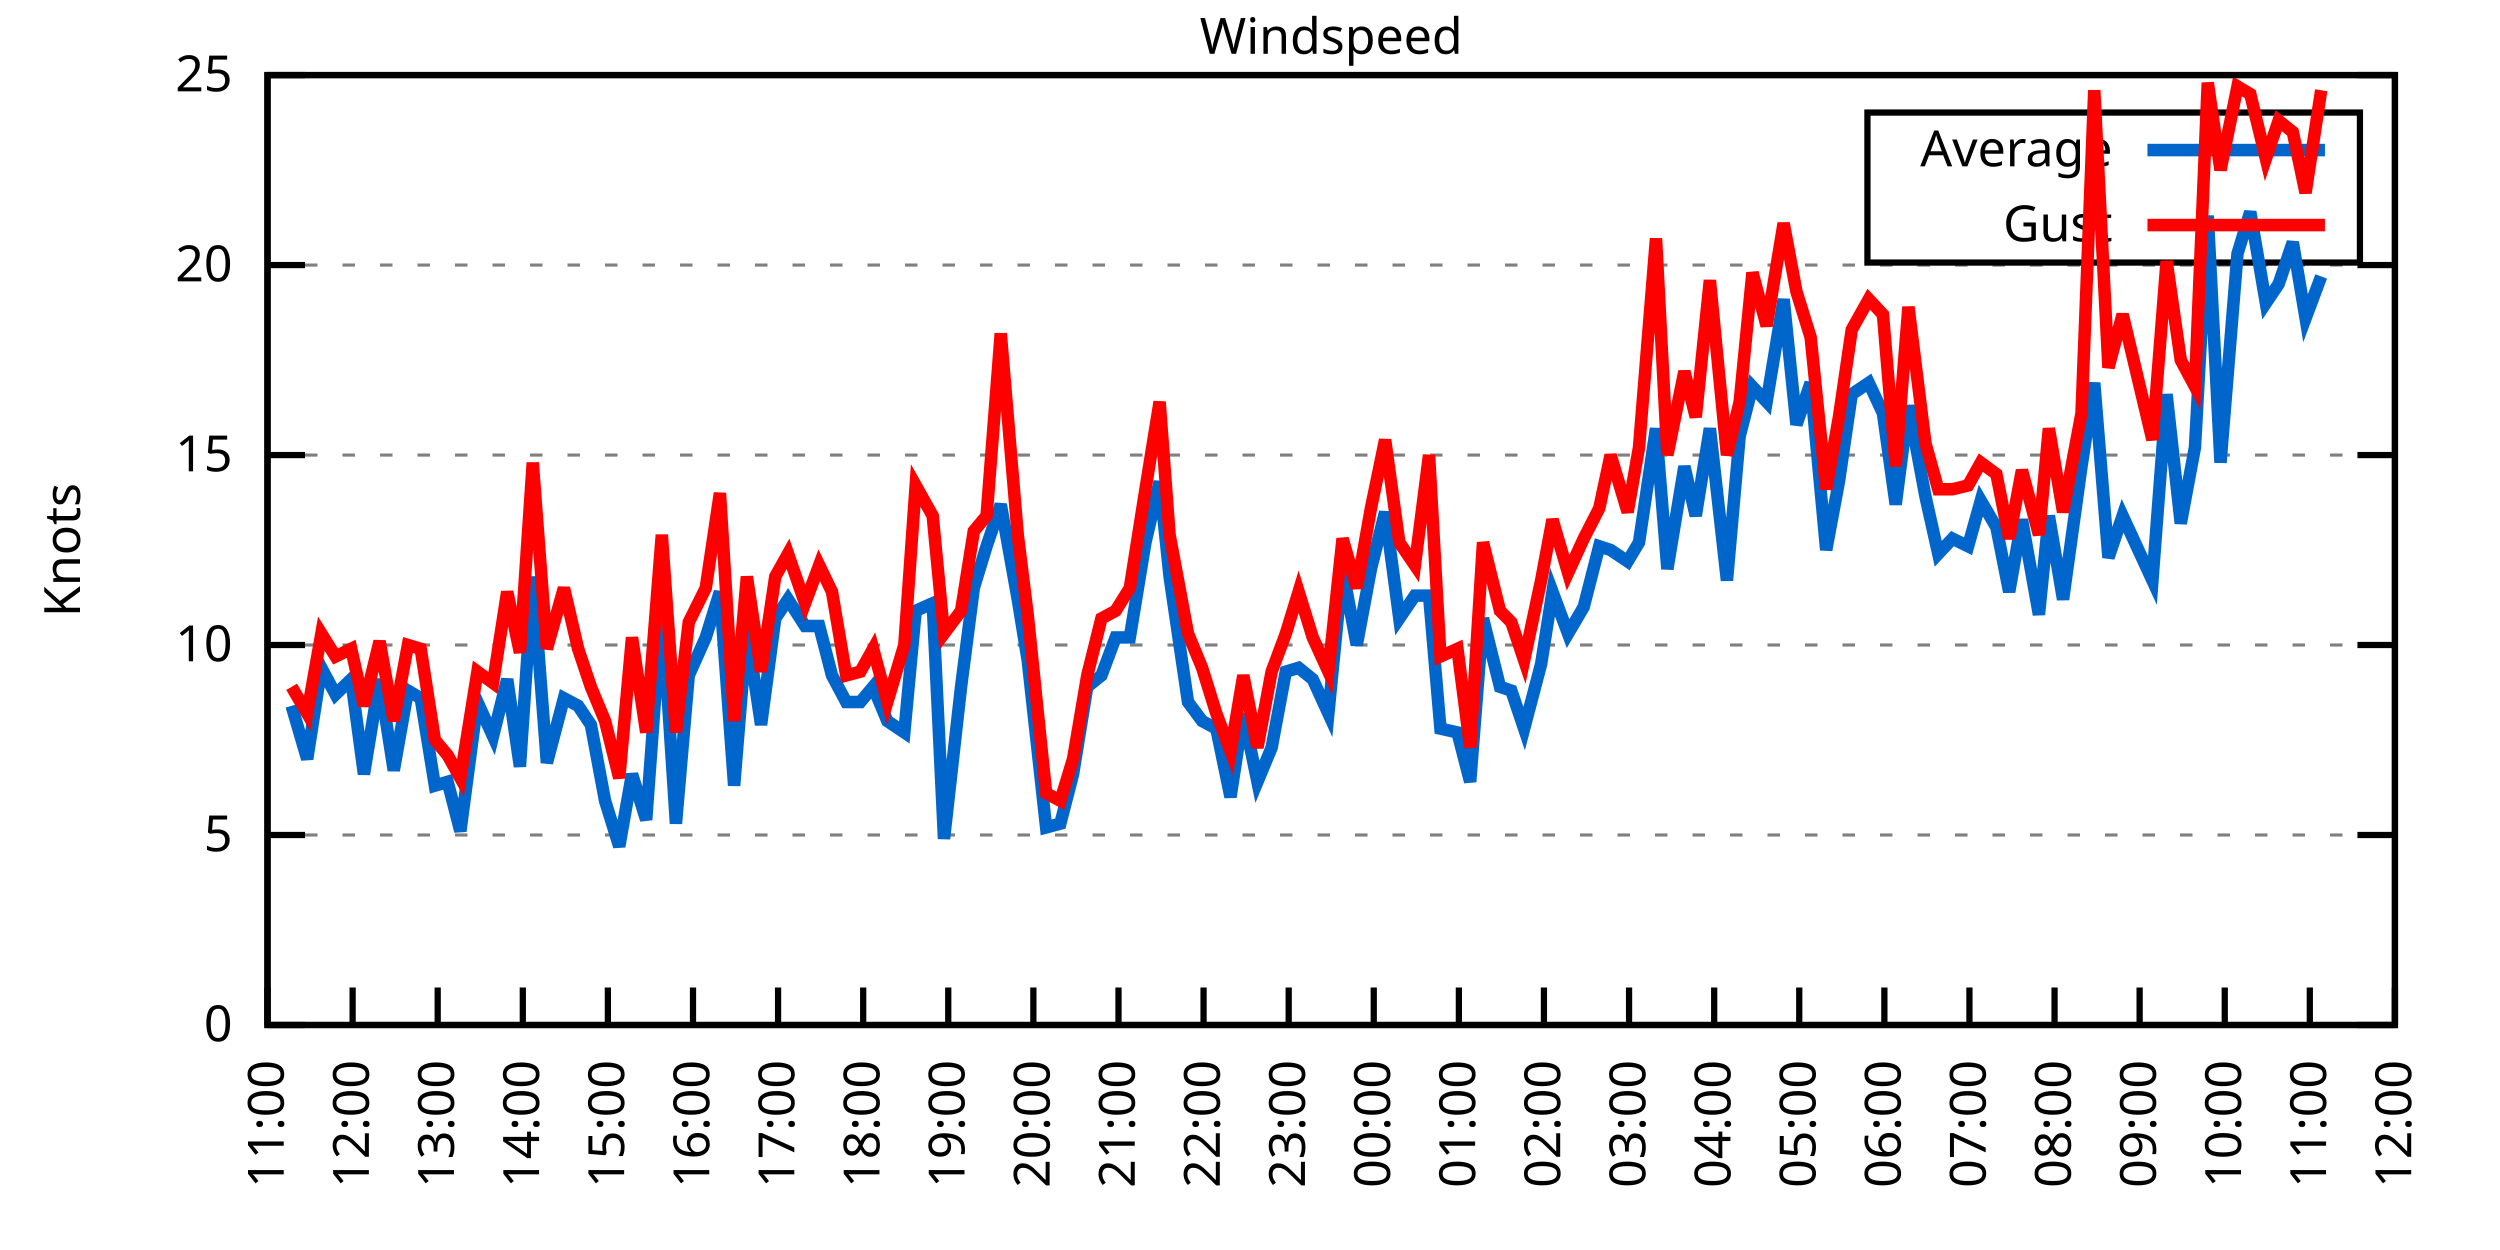
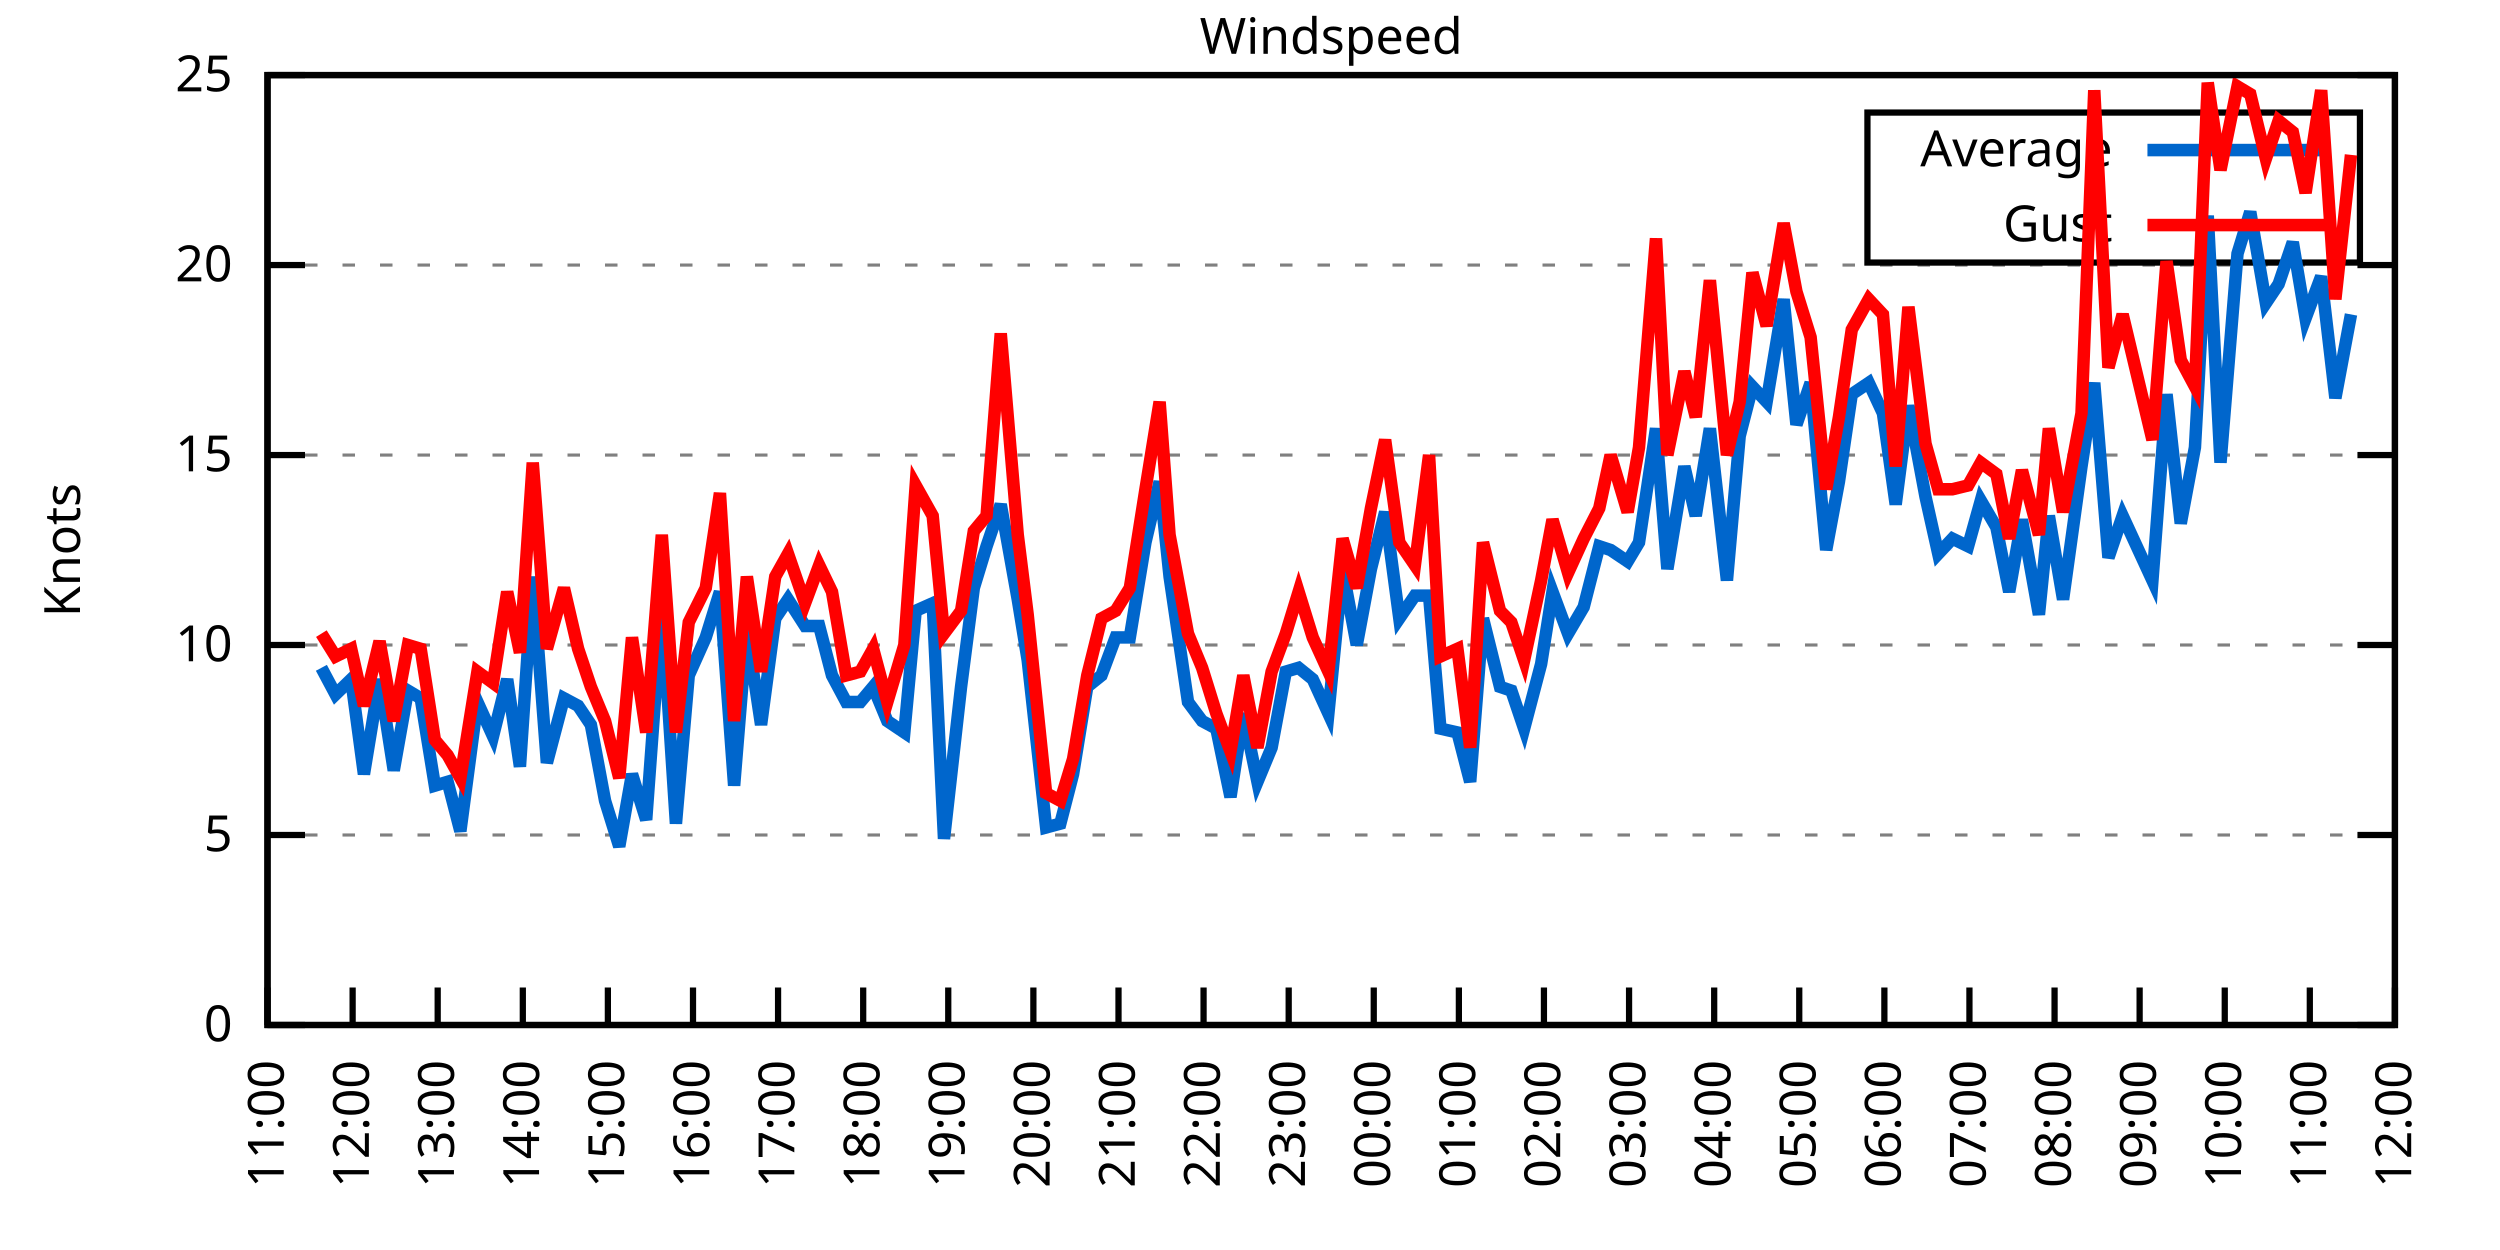
<svg xmlns="http://www.w3.org/2000/svg" xmlns:xlink="http://www.w3.org/1999/xlink" width="400" height="200" viewBox="0 0 400 200">
  <g id="gnuplot_canvas">
    <rect x="0" y="0" width="400" height="200" fill="none" />
    <defs>
      <circle id="gpDot" r="0.5" stroke-width="0.5" stroke="currentColor" />
      <path id="gpPt0" stroke-width="0.333" stroke="currentColor" d="M-1,0 h2 M0,-1 v2" />
      <path id="gpPt1" stroke-width="0.333" stroke="currentColor" d="M-1,-1 L1,1 M1,-1 L-1,1" />
      <path id="gpPt2" stroke-width="0.333" stroke="currentColor" d="M-1,0 L1,0 M0,-1 L0,1 M-1,-1 L1,1 M-1,1 L1,-1" />
      <rect id="gpPt3" stroke-width="0.333" stroke="currentColor" x="-1" y="-1" width="2" height="2" />
      <rect id="gpPt4" stroke-width="0.333" stroke="currentColor" fill="currentColor" x="-1" y="-1" width="2" height="2" />
      <circle id="gpPt5" stroke-width="0.333" stroke="currentColor" cx="0" cy="0" r="1" />
      <use xlink:href="#gpPt5" id="gpPt6" fill="currentColor" stroke="none" />
      <path id="gpPt7" stroke-width="0.333" stroke="currentColor" d="M0,-1.33 L-1.33,0.67 L1.33,0.67 z" />
      <use xlink:href="#gpPt7" id="gpPt8" fill="currentColor" stroke="none" />
      <use xlink:href="#gpPt7" id="gpPt9" stroke="currentColor" transform="rotate(180)" />
      <use xlink:href="#gpPt9" id="gpPt10" fill="currentColor" stroke="none" />
      <use xlink:href="#gpPt3" id="gpPt11" stroke="currentColor" transform="rotate(45)" />
      <use xlink:href="#gpPt11" id="gpPt12" fill="currentColor" stroke="none" />
      <path id="gpPt13" stroke-width="0.333" stroke="currentColor" d="M0,1.330 L1.265,0.411 L0.782,-1.067 L-0.782,-1.076 L-1.265,0.411 z" />
      <use xlink:href="#gpPt13" id="gpPt14" fill="currentColor" stroke="none" />
      <filter id="textbox" filterUnits="objectBoundingBox" x="0" y="0" height="1" width="1">
        <feFlood flood-color="white" flood-opacity="1" result="bgnd" />
        <feComposite in="SourceGraphic" in2="bgnd" operator="atop" />
      </filter>
      <filter id="greybox" filterUnits="objectBoundingBox" x="0" y="0" height="1" width="1">
        <feFlood flood-color="lightgrey" flood-opacity="1" result="grey" />
        <feComposite in="SourceGraphic" in2="grey" operator="atop" />
      </filter>
    </defs>
    <g fill="none" color="white" stroke="currentColor" stroke-width="1.00" stroke-linecap="butt" stroke-linejoin="miter">
</g>
    <g fill="none" color="black" stroke="currentColor" stroke-width="1.00" stroke-linecap="butt" stroke-linejoin="miter">
      <g stroke="none" shape-rendering="crispEdges">
        <polygon fill="rgb(255, 255, 255)" points="42.80,164.00 383.18,164.00 383.18,12.02 42.80,12.02 " />
      </g>
    </g>
    <g fill="none" color="black" stroke="currentColor" stroke-width="1.00" stroke-linecap="butt" stroke-linejoin="miter">
</g>
    <g fill="none" color="black" stroke="black" stroke-width="0.50" stroke-linecap="butt" stroke-linejoin="miter">
</g>
    <g fill="none" color="gray" stroke="currentColor" stroke-width="0.50" stroke-linecap="butt" stroke-linejoin="miter">
      <path stroke="gray" stroke-dasharray="2,4" class="gridline" d="M42.80,164.00 L383.19,164.00  " />
    </g>
    <g fill="none" color="gray" stroke="gray" stroke-width="1.00" stroke-linecap="butt" stroke-linejoin="miter">
</g>
    <g fill="none" color="black" stroke="currentColor" stroke-width="1.00" stroke-linecap="butt" stroke-linejoin="miter">
      <path stroke="black" d="M42.80,164.00 L48.80,164.00 M383.19,164.00 L377.19,164.00  " />
      <g transform="translate(37.20,166.60)" stroke="none" fill="black" font-family="Sans" font-size="8.00" text-anchor="end">
        <text>
          <tspan font-family="Sans"> 0</tspan>
        </text>
      </g>
    </g>
    <g fill="none" color="black" stroke="currentColor" stroke-width="1.00" stroke-linecap="butt" stroke-linejoin="miter">
</g>
    <g fill="none" color="black" stroke="black" stroke-width="0.50" stroke-linecap="butt" stroke-linejoin="miter">
</g>
    <g fill="none" color="gray" stroke="currentColor" stroke-width="0.50" stroke-linecap="butt" stroke-linejoin="miter">
      <path stroke="gray" stroke-dasharray="2,4" class="gridline" d="M42.80,133.60 L383.19,133.60  " />
    </g>
    <g fill="none" color="gray" stroke="gray" stroke-width="1.00" stroke-linecap="butt" stroke-linejoin="miter">
</g>
    <g fill="none" color="black" stroke="currentColor" stroke-width="1.00" stroke-linecap="butt" stroke-linejoin="miter">
      <path stroke="black" d="M42.80,133.60 L48.80,133.60 M383.19,133.60 L377.19,133.60  " />
      <g transform="translate(37.20,136.20)" stroke="none" fill="black" font-family="Sans" font-size="8.00" text-anchor="end">
        <text>
          <tspan font-family="Sans"> 5</tspan>
        </text>
      </g>
    </g>
    <g fill="none" color="black" stroke="currentColor" stroke-width="1.00" stroke-linecap="butt" stroke-linejoin="miter">
</g>
    <g fill="none" color="black" stroke="black" stroke-width="0.50" stroke-linecap="butt" stroke-linejoin="miter">
</g>
    <g fill="none" color="gray" stroke="currentColor" stroke-width="0.50" stroke-linecap="butt" stroke-linejoin="miter">
      <path stroke="gray" stroke-dasharray="2,4" class="gridline" d="M42.80,103.20 L383.19,103.20  " />
    </g>
    <g fill="none" color="gray" stroke="gray" stroke-width="1.00" stroke-linecap="butt" stroke-linejoin="miter">
</g>
    <g fill="none" color="black" stroke="currentColor" stroke-width="1.00" stroke-linecap="butt" stroke-linejoin="miter">
      <path stroke="black" d="M42.80,103.20 L48.80,103.20 M383.19,103.20 L377.19,103.20  " />
      <g transform="translate(37.20,105.80)" stroke="none" fill="black" font-family="Sans" font-size="8.00" text-anchor="end">
        <text>
          <tspan font-family="Sans"> 10</tspan>
        </text>
      </g>
    </g>
    <g fill="none" color="black" stroke="currentColor" stroke-width="1.00" stroke-linecap="butt" stroke-linejoin="miter">
</g>
    <g fill="none" color="black" stroke="black" stroke-width="0.50" stroke-linecap="butt" stroke-linejoin="miter">
</g>
    <g fill="none" color="gray" stroke="currentColor" stroke-width="0.50" stroke-linecap="butt" stroke-linejoin="miter">
      <path stroke="gray" stroke-dasharray="2,4" class="gridline" d="M42.80,72.81 L383.19,72.81  " />
    </g>
    <g fill="none" color="gray" stroke="gray" stroke-width="1.00" stroke-linecap="butt" stroke-linejoin="miter">
</g>
    <g fill="none" color="black" stroke="currentColor" stroke-width="1.00" stroke-linecap="butt" stroke-linejoin="miter">
      <path stroke="black" d="M42.80,72.81 L48.80,72.81 M383.19,72.81 L377.19,72.81  " />
      <g transform="translate(37.20,75.41)" stroke="none" fill="black" font-family="Sans" font-size="8.00" text-anchor="end">
        <text>
          <tspan font-family="Sans"> 15</tspan>
        </text>
      </g>
    </g>
    <g fill="none" color="black" stroke="currentColor" stroke-width="1.00" stroke-linecap="butt" stroke-linejoin="miter">
</g>
    <g fill="none" color="black" stroke="black" stroke-width="0.50" stroke-linecap="butt" stroke-linejoin="miter">
</g>
    <g fill="none" color="gray" stroke="currentColor" stroke-width="0.50" stroke-linecap="butt" stroke-linejoin="miter">
      <path stroke="gray" stroke-dasharray="2,4" class="gridline" d="M42.80,42.41 L383.19,42.41  " />
    </g>
    <g fill="none" color="gray" stroke="gray" stroke-width="1.00" stroke-linecap="butt" stroke-linejoin="miter">
</g>
    <g fill="none" color="black" stroke="currentColor" stroke-width="1.00" stroke-linecap="butt" stroke-linejoin="miter">
      <path stroke="black" d="M42.80,42.41 L48.80,42.41 M383.19,42.41 L377.19,42.41  " />
      <g transform="translate(37.20,45.01)" stroke="none" fill="black" font-family="Sans" font-size="8.00" text-anchor="end">
        <text>
          <tspan font-family="Sans"> 20</tspan>
        </text>
      </g>
    </g>
    <g fill="none" color="black" stroke="currentColor" stroke-width="1.00" stroke-linecap="butt" stroke-linejoin="miter">
</g>
    <g fill="none" color="black" stroke="black" stroke-width="0.50" stroke-linecap="butt" stroke-linejoin="miter">
</g>
    <g fill="none" color="gray" stroke="currentColor" stroke-width="0.50" stroke-linecap="butt" stroke-linejoin="miter">
      <path stroke="gray" stroke-dasharray="2,4" class="gridline" d="M42.80,12.01 L383.19,12.01  " />
    </g>
    <g fill="none" color="gray" stroke="gray" stroke-width="1.00" stroke-linecap="butt" stroke-linejoin="miter">
</g>
    <g fill="none" color="black" stroke="currentColor" stroke-width="1.00" stroke-linecap="butt" stroke-linejoin="miter">
      <path stroke="black" d="M42.80,12.01 L48.80,12.01 M383.19,12.01 L377.19,12.01  " />
      <g transform="translate(37.20,14.61)" stroke="none" fill="black" font-family="Sans" font-size="8.00" text-anchor="end">
        <text>
          <tspan font-family="Sans"> 25</tspan>
        </text>
      </g>
    </g>
    <g fill="none" color="black" stroke="currentColor" stroke-width="1.00" stroke-linecap="butt" stroke-linejoin="miter">
      <path stroke="black" d="M42.80,164.00 L42.80,158.00  " />
      <g transform="translate(45.40,169.60) rotate(270.00)" stroke="none" fill="black" font-family="Sans" font-size="8.00" text-anchor="end">
        <text>
          <tspan font-family="Sans">11:00</tspan>
        </text>
      </g>
    </g>
    <g fill="none" color="black" stroke="currentColor" stroke-width="1.00" stroke-linecap="butt" stroke-linejoin="miter">
      <path stroke="black" d="M56.42,164.00 L56.42,158.00  " />
      <g transform="translate(59.02,169.60) rotate(270.00)" stroke="none" fill="black" font-family="Sans" font-size="8.00" text-anchor="end">
        <text>
          <tspan font-family="Sans">12:00</tspan>
        </text>
      </g>
    </g>
    <g fill="none" color="black" stroke="currentColor" stroke-width="1.00" stroke-linecap="butt" stroke-linejoin="miter">
      <path stroke="black" d="M70.03,164.00 L70.03,158.00  " />
      <g transform="translate(72.63,169.60) rotate(270.00)" stroke="none" fill="black" font-family="Sans" font-size="8.00" text-anchor="end">
        <text>
          <tspan font-family="Sans">13:00</tspan>
        </text>
      </g>
    </g>
    <g fill="none" color="black" stroke="currentColor" stroke-width="1.00" stroke-linecap="butt" stroke-linejoin="miter">
      <path stroke="black" d="M83.65,164.00 L83.65,158.00  " />
      <g transform="translate(86.25,169.60) rotate(270.00)" stroke="none" fill="black" font-family="Sans" font-size="8.00" text-anchor="end">
        <text>
          <tspan font-family="Sans">14:00</tspan>
        </text>
      </g>
    </g>
    <g fill="none" color="black" stroke="currentColor" stroke-width="1.00" stroke-linecap="butt" stroke-linejoin="miter">
      <path stroke="black" d="M97.26,164.00 L97.26,158.00  " />
      <g transform="translate(99.86,169.60) rotate(270.00)" stroke="none" fill="black" font-family="Sans" font-size="8.00" text-anchor="end">
        <text>
          <tspan font-family="Sans">15:00</tspan>
        </text>
      </g>
    </g>
    <g fill="none" color="black" stroke="currentColor" stroke-width="1.00" stroke-linecap="butt" stroke-linejoin="miter">
      <path stroke="black" d="M110.88,164.00 L110.88,158.00  " />
      <g transform="translate(113.48,169.60) rotate(270.00)" stroke="none" fill="black" font-family="Sans" font-size="8.00" text-anchor="end">
        <text>
          <tspan font-family="Sans">16:00</tspan>
        </text>
      </g>
    </g>
    <g fill="none" color="black" stroke="currentColor" stroke-width="1.00" stroke-linecap="butt" stroke-linejoin="miter">
      <path stroke="black" d="M124.49,164.00 L124.49,158.00  " />
      <g transform="translate(127.09,169.60) rotate(270.00)" stroke="none" fill="black" font-family="Sans" font-size="8.00" text-anchor="end">
        <text>
          <tspan font-family="Sans">17:00</tspan>
        </text>
      </g>
    </g>
    <g fill="none" color="black" stroke="currentColor" stroke-width="1.00" stroke-linecap="butt" stroke-linejoin="miter">
      <path stroke="black" d="M138.11,164.00 L138.11,158.00  " />
      <g transform="translate(140.71,169.60) rotate(270.00)" stroke="none" fill="black" font-family="Sans" font-size="8.00" text-anchor="end">
        <text>
          <tspan font-family="Sans">18:00</tspan>
        </text>
      </g>
    </g>
    <g fill="none" color="black" stroke="currentColor" stroke-width="1.00" stroke-linecap="butt" stroke-linejoin="miter">
      <path stroke="black" d="M151.72,164.00 L151.72,158.00  " />
      <g transform="translate(154.32,169.60) rotate(270.00)" stroke="none" fill="black" font-family="Sans" font-size="8.00" text-anchor="end">
        <text>
          <tspan font-family="Sans">19:00</tspan>
        </text>
      </g>
    </g>
    <g fill="none" color="black" stroke="currentColor" stroke-width="1.00" stroke-linecap="butt" stroke-linejoin="miter">
      <path stroke="black" d="M165.34,164.00 L165.34,158.00  " />
      <g transform="translate(167.94,169.60) rotate(270.00)" stroke="none" fill="black" font-family="Sans" font-size="8.00" text-anchor="end">
        <text>
          <tspan font-family="Sans">20:00</tspan>
        </text>
      </g>
    </g>
    <g fill="none" color="black" stroke="currentColor" stroke-width="1.00" stroke-linecap="butt" stroke-linejoin="miter">
      <path stroke="black" d="M178.96,164.00 L178.96,158.00  " />
      <g transform="translate(181.56,169.60) rotate(270.00)" stroke="none" fill="black" font-family="Sans" font-size="8.00" text-anchor="end">
        <text>
          <tspan font-family="Sans">21:00</tspan>
        </text>
      </g>
    </g>
    <g fill="none" color="black" stroke="currentColor" stroke-width="1.00" stroke-linecap="butt" stroke-linejoin="miter">
      <path stroke="black" d="M192.57,164.00 L192.57,158.00  " />
      <g transform="translate(195.17,169.60) rotate(270.00)" stroke="none" fill="black" font-family="Sans" font-size="8.00" text-anchor="end">
        <text>
          <tspan font-family="Sans">22:00</tspan>
        </text>
      </g>
    </g>
    <g fill="none" color="black" stroke="currentColor" stroke-width="1.00" stroke-linecap="butt" stroke-linejoin="miter">
      <path stroke="black" d="M206.19,164.00 L206.19,158.00  " />
      <g transform="translate(208.79,169.60) rotate(270.00)" stroke="none" fill="black" font-family="Sans" font-size="8.00" text-anchor="end">
        <text>
          <tspan font-family="Sans">23:00</tspan>
        </text>
      </g>
    </g>
    <g fill="none" color="black" stroke="currentColor" stroke-width="1.00" stroke-linecap="butt" stroke-linejoin="miter">
      <path stroke="black" d="M219.80,164.00 L219.80,158.00  " />
      <g transform="translate(222.40,169.60) rotate(270.00)" stroke="none" fill="black" font-family="Sans" font-size="8.00" text-anchor="end">
        <text>
          <tspan font-family="Sans">00:00</tspan>
        </text>
      </g>
    </g>
    <g fill="none" color="black" stroke="currentColor" stroke-width="1.00" stroke-linecap="butt" stroke-linejoin="miter">
      <path stroke="black" d="M233.42,164.00 L233.42,158.00  " />
      <g transform="translate(236.02,169.60) rotate(270.00)" stroke="none" fill="black" font-family="Sans" font-size="8.00" text-anchor="end">
        <text>
          <tspan font-family="Sans">01:00</tspan>
        </text>
      </g>
    </g>
    <g fill="none" color="black" stroke="currentColor" stroke-width="1.00" stroke-linecap="butt" stroke-linejoin="miter">
      <path stroke="black" d="M247.03,164.00 L247.03,158.00  " />
      <g transform="translate(249.63,169.60) rotate(270.00)" stroke="none" fill="black" font-family="Sans" font-size="8.00" text-anchor="end">
        <text>
          <tspan font-family="Sans">02:00</tspan>
        </text>
      </g>
    </g>
    <g fill="none" color="black" stroke="currentColor" stroke-width="1.00" stroke-linecap="butt" stroke-linejoin="miter">
      <path stroke="black" d="M260.65,164.00 L260.65,158.00  " />
      <g transform="translate(263.25,169.60) rotate(270.00)" stroke="none" fill="black" font-family="Sans" font-size="8.00" text-anchor="end">
        <text>
          <tspan font-family="Sans">03:00</tspan>
        </text>
      </g>
    </g>
    <g fill="none" color="black" stroke="currentColor" stroke-width="1.00" stroke-linecap="butt" stroke-linejoin="miter">
      <path stroke="black" d="M274.27,164.00 L274.27,158.00  " />
      <g transform="translate(276.87,169.60) rotate(270.00)" stroke="none" fill="black" font-family="Sans" font-size="8.00" text-anchor="end">
        <text>
          <tspan font-family="Sans">04:00</tspan>
        </text>
      </g>
    </g>
    <g fill="none" color="black" stroke="currentColor" stroke-width="1.00" stroke-linecap="butt" stroke-linejoin="miter">
      <path stroke="black" d="M287.88,164.00 L287.88,158.00  " />
      <g transform="translate(290.48,169.60) rotate(270.00)" stroke="none" fill="black" font-family="Sans" font-size="8.00" text-anchor="end">
        <text>
          <tspan font-family="Sans">05:00</tspan>
        </text>
      </g>
    </g>
    <g fill="none" color="black" stroke="currentColor" stroke-width="1.00" stroke-linecap="butt" stroke-linejoin="miter">
      <path stroke="black" d="M301.50,164.00 L301.50,158.00  " />
      <g transform="translate(304.10,169.60) rotate(270.00)" stroke="none" fill="black" font-family="Sans" font-size="8.00" text-anchor="end">
        <text>
          <tspan font-family="Sans">06:00</tspan>
        </text>
      </g>
    </g>
    <g fill="none" color="black" stroke="currentColor" stroke-width="1.00" stroke-linecap="butt" stroke-linejoin="miter">
      <path stroke="black" d="M315.11,164.00 L315.11,158.00  " />
      <g transform="translate(317.71,169.60) rotate(270.00)" stroke="none" fill="black" font-family="Sans" font-size="8.00" text-anchor="end">
        <text>
          <tspan font-family="Sans">07:00</tspan>
        </text>
      </g>
    </g>
    <g fill="none" color="black" stroke="currentColor" stroke-width="1.00" stroke-linecap="butt" stroke-linejoin="miter">
      <path stroke="black" d="M328.73,164.00 L328.73,158.00  " />
      <g transform="translate(331.33,169.60) rotate(270.00)" stroke="none" fill="black" font-family="Sans" font-size="8.00" text-anchor="end">
        <text>
          <tspan font-family="Sans">08:00</tspan>
        </text>
      </g>
    </g>
    <g fill="none" color="black" stroke="currentColor" stroke-width="1.00" stroke-linecap="butt" stroke-linejoin="miter">
      <path stroke="black" d="M342.34,164.00 L342.34,158.00  " />
      <g transform="translate(344.94,169.60) rotate(270.00)" stroke="none" fill="black" font-family="Sans" font-size="8.00" text-anchor="end">
        <text>
          <tspan font-family="Sans">09:00</tspan>
        </text>
      </g>
    </g>
    <g fill="none" color="black" stroke="currentColor" stroke-width="1.00" stroke-linecap="butt" stroke-linejoin="miter">
      <path stroke="black" d="M355.96,164.00 L355.96,158.00  " />
      <g transform="translate(358.56,169.60) rotate(270.00)" stroke="none" fill="black" font-family="Sans" font-size="8.00" text-anchor="end">
        <text>
          <tspan font-family="Sans">10:00</tspan>
        </text>
      </g>
    </g>
    <g fill="none" color="black" stroke="currentColor" stroke-width="1.00" stroke-linecap="butt" stroke-linejoin="miter">
      <path stroke="black" d="M369.57,164.00 L369.57,158.00  " />
      <g transform="translate(372.17,169.60) rotate(270.00)" stroke="none" fill="black" font-family="Sans" font-size="8.00" text-anchor="end">
        <text>
          <tspan font-family="Sans">11:00</tspan>
        </text>
      </g>
    </g>
    <g fill="none" color="black" stroke="currentColor" stroke-width="1.00" stroke-linecap="butt" stroke-linejoin="miter">
      <path stroke="black" d="M383.19,164.00 L383.19,158.00  " />
      <g transform="translate(385.79,169.60) rotate(270.00)" stroke="none" fill="black" font-family="Sans" font-size="8.00" text-anchor="end">
        <text>
          <tspan font-family="Sans">12:00</tspan>
        </text>
      </g>
    </g>
    <g fill="none" color="black" stroke="currentColor" stroke-width="1.00" stroke-linecap="butt" stroke-linejoin="miter">
</g>
    <g fill="none" color="black" stroke="currentColor" stroke-width="1.00" stroke-linecap="butt" stroke-linejoin="miter">
      <path stroke="black" d="M42.80,12.01 L42.80,164.00 L383.19,164.00 L383.19,12.01 L42.80,12.01 Z  " />
    </g>
    <g fill="none" color="black" stroke="currentColor" stroke-width="1.00" stroke-linecap="butt" stroke-linejoin="miter">
</g>
    <g fill="none" color="black" stroke="currentColor" stroke-width="1.00" stroke-linecap="butt" stroke-linejoin="miter">
      <path stroke="black" d="M298.79,42.01 L298.79,18.01 L377.59,18.01 L377.59,42.01 L298.79,42.01 Z  " />
    </g>
    <g id="Windspeed_plot_1">
      <g fill="none" color="white" stroke="black" stroke-width="2.00" stroke-linecap="butt" stroke-linejoin="miter">
</g>
      <g fill="none" color="black" stroke="currentColor" stroke-width="2.00" stroke-linecap="butt" stroke-linejoin="miter">
        <g transform="translate(337.99,26.61)" stroke="none" fill="black" font-family="Sans" font-size="8.00" text-anchor="end">
          <text>
            <tspan font-family="Sans">Average</tspan>
          </text>
        </g>
      </g>
      <g fill="none" color="black" stroke="currentColor" stroke-width="2.00" stroke-linecap="butt" stroke-linejoin="miter">
-         <path stroke="rgb(  0, 102, 204)" d="M343.59,24.01 L371.99,24.01 M46.66,112.93 L49.15,121.44 L51.42,106.85 L53.69,111.11 L56.19,108.68 L58.23,123.87   L60.73,108.68 L63.00,123.27 L65.27,110.50 L67.31,111.72 L69.58,125.70 L71.62,125.09 L73.66,132.99 L76.39,112.32   L78.88,117.80 L81.15,108.68 L83.19,122.66 L85.24,92.26 L87.50,122.05 L90.23,111.72 L92.50,112.93 L94.54,115.97   L96.81,128.13 L99.08,135.43 L101.12,123.87 L103.39,131.17 L105.89,97.12 L108.15,131.78 L110.20,108.07 L112.92,101.99   L115.19,94.69 L117.46,125.70 L119.50,100.77 L121.77,115.97 L124.04,98.95 L126.08,95.91 L128.81,100.16 L131.07,100.16   L133.12,108.07 L135.39,112.32 L137.66,112.32 L139.70,109.89 L141.97,115.36 L144.69,117.19 L146.51,97.73 L149.23,96.52   L151.04,134.21 L153.77,109.89 L155.81,94.08 L157.85,87.40 L160.12,80.71 L162.84,95.91 L164.43,105.64 L167.38,132.39   L169.65,131.78 L171.69,123.87 L173.96,109.89 L176.23,108.07 L178.50,101.99 L180.77,101.99 L183.27,86.79 L185.54,77.06   L187.13,92.26 L190.08,112.32 L192.34,115.36 L194.61,116.58 L196.88,127.52 L198.93,114.15 L201.19,125.09 L203.46,119.62   L205.73,107.46 L207.78,106.85 L210.04,108.68 L212.54,114.15 L214.81,91.04 L217.08,103.20 L219.35,91.04 L221.62,81.93   L223.89,98.95 L226.38,95.30 L228.65,95.30 L230.47,116.58 L233.19,117.19 L235.23,125.09 L237.28,98.95 L240.00,109.89   L241.81,110.50 L243.86,116.58 L246.58,106.24 L248.40,94.69 L250.89,101.38 L253.39,97.12 L255.88,87.40 L257.70,88.00   L260.42,89.83 L262.24,86.79 L264.96,68.55 L266.78,91.04 L269.50,74.63 L271.32,82.53 L273.58,68.55 L276.31,92.87   L278.35,69.77 L280.39,61.86 L282.66,64.29 L285.38,47.88 L287.43,67.94 L289.70,61.25 L292.19,88.00 L294.23,77.06   L296.28,63.08 L299.00,61.25 L301.27,66.12 L303.31,80.71 L305.35,64.90 L308.08,79.49 L310.12,88.61 L312.39,86.18   L314.89,87.40 L316.93,80.10 L319.42,84.36 L321.47,94.69 L323.51,83.14 L326.23,98.34 L327.82,82.53 L330.09,95.91   L333.04,74.63 L335.08,61.25 L337.35,89.22 L339.62,82.53 L344.39,92.87 L346.65,63.08 L348.92,83.75 L351.19,71.59   L353.24,34.50 L355.28,74.02 L358.00,40.58 L360.04,33.90 L362.54,48.49 L364.58,45.45 L366.85,38.76 L368.89,50.92   L371.39,44.23  " />
+         <path stroke="rgb(  0, 102, 204)" d="M343.59,24.01 L371.99,24.01 M51.42,106.85 L53.69,111.11 L56.19,108.68 L58.23,123.87 L60.73,108.68 L63.00,123.27   L65.27,110.50 L67.31,111.72 L69.58,125.70 L71.62,125.09 L73.66,132.99 L76.39,112.32 L78.88,117.80 L81.15,108.68   L83.19,122.66 L85.24,92.26 L87.50,122.05 L90.23,111.72 L92.50,112.93 L94.54,115.97 L96.81,128.13 L99.08,135.43   L101.12,123.87 L103.39,131.17 L105.89,97.12 L108.15,131.78 L110.20,108.07 L112.92,101.99 L115.19,94.69 L117.46,125.70   L119.50,100.77 L121.77,115.97 L124.04,98.95 L126.08,95.91 L128.81,100.16 L131.07,100.16 L133.12,108.07 L135.39,112.32   L137.66,112.32 L139.70,109.89 L141.97,115.36 L144.69,117.19 L146.51,97.73 L149.23,96.52 L151.04,134.21 L153.77,109.89   L155.81,94.08 L157.85,87.40 L160.12,80.71 L162.84,95.91 L164.43,105.64 L167.38,132.39 L169.65,131.78 L171.69,123.87   L173.96,109.89 L176.23,108.07 L178.50,101.99 L180.77,101.99 L183.27,86.79 L185.54,77.06 L187.13,92.26 L190.08,112.32   L192.34,115.36 L194.61,116.58 L196.88,127.52 L198.93,114.15 L201.19,125.09 L203.46,119.62 L205.73,107.46 L207.78,106.85   L210.04,108.68 L212.54,114.15 L214.81,91.04 L217.08,103.20 L219.35,91.04 L221.62,81.93 L223.89,98.95 L226.38,95.30   L228.65,95.30 L230.47,116.58 L233.19,117.19 L235.23,125.09 L237.28,98.95 L240.00,109.89 L241.81,110.50 L243.86,116.58   L246.58,106.24 L248.40,94.69 L250.89,101.38 L253.39,97.12 L255.88,87.40 L257.70,88.00 L260.42,89.83 L262.24,86.79   L264.96,68.55 L266.78,91.04 L269.50,74.63 L271.32,82.53 L273.58,68.55 L276.31,92.87 L278.35,69.77 L280.39,61.86   L282.66,64.29 L285.38,47.88 L287.43,67.94 L289.70,61.25 L292.19,88.00 L294.23,77.06 L296.28,63.08 L299.00,61.25   L301.27,66.12 L303.31,80.71 L305.35,64.90 L308.08,79.49 L310.12,88.61 L312.39,86.18 L314.89,87.40 L316.93,80.10   L319.42,84.36 L321.47,94.69 L323.51,83.14 L326.23,98.34 L327.82,82.53 L330.09,95.91 L333.04,74.63 L335.08,61.25   L337.35,89.22 L339.62,82.53 L344.39,92.87 L346.65,63.08 L348.92,83.75 L351.19,71.59 L353.24,34.50 L355.28,74.02   L358.00,40.58 L360.04,33.90 L362.54,48.49 L364.58,45.45 L366.85,38.76 L368.89,50.92 L371.39,44.23 L373.66,63.69   L376.16,50.31  " />
      </g>
    </g>
    <g id="Windspeed_plot_2">
      <g fill="none" color="black" stroke="currentColor" stroke-width="2.00" stroke-linecap="butt" stroke-linejoin="miter">
        <g transform="translate(337.99,38.61)" stroke="none" fill="black" font-family="Sans" font-size="8.00" text-anchor="end">
          <text>
            <tspan font-family="Sans">Gust</tspan>
          </text>
        </g>
      </g>
      <g fill="none" color="black" stroke="currentColor" stroke-width="2.00" stroke-linecap="butt" stroke-linejoin="miter">
-         <path stroke="rgb(255,   0,   0)" d="M343.59,36.01 L371.99,36.01 M46.66,109.89 L49.15,114.15 L51.42,101.38 L53.69,105.03 L56.19,103.81 L58.23,112.93   L60.73,102.60 L63.00,115.36 L65.27,103.20 L67.31,103.81 L69.58,118.40 L71.62,120.83 L73.66,124.48 L76.39,107.46   L78.88,109.28 L81.15,94.69 L83.19,104.42 L85.24,74.02 L87.50,103.81 L90.23,94.08 L92.50,103.81 L94.54,109.89   L96.81,115.36 L99.08,124.48 L101.12,101.99 L103.39,117.19 L105.89,85.57 L108.15,117.19 L110.20,99.56 L112.92,94.08   L115.19,78.89 L117.46,115.36 L119.50,92.26 L121.77,107.46 L124.04,92.26 L126.08,88.61 L128.81,96.52 L131.07,90.44   L133.12,94.69 L135.39,108.07 L137.66,107.46 L139.70,103.81 L141.97,112.32 L144.69,103.20 L146.51,77.67 L149.23,82.53   L151.04,101.38 L153.77,97.73 L155.81,84.97 L157.85,82.53 L160.12,53.35 L162.84,85.57 L164.43,98.34 L167.38,126.91   L169.65,128.13 L171.69,121.44 L173.96,108.07 L176.23,98.95 L178.50,97.73 L180.77,94.08 L183.27,78.28 L185.54,64.29   L187.13,85.57 L190.08,101.38 L192.34,106.85 L194.61,114.15 L196.88,120.23 L198.93,108.07 L201.19,119.62 L203.46,107.46   L205.73,101.38 L207.78,94.69 L210.04,101.99 L212.54,107.46 L214.81,86.18 L217.08,94.08 L219.35,81.32 L221.62,70.37   L223.89,86.79 L226.38,90.44 L228.65,72.81 L230.47,105.03 L233.19,103.81 L235.23,119.62 L237.28,86.79 L240.00,97.73   L241.81,99.56 L243.86,105.64 L246.58,92.87 L248.40,83.14 L250.89,91.65 L253.39,86.18 L255.88,81.32 L257.70,72.81   L260.42,81.93 L262.24,71.59 L264.96,38.15 L266.78,72.81 L269.50,59.43 L271.32,66.73 L273.58,44.84 L276.31,72.81   L278.35,64.29 L280.39,43.62 L282.66,52.14 L285.38,35.72 L287.43,46.66 L289.70,53.96 L292.19,78.28 L294.23,66.73   L296.28,52.74 L299.00,47.88 L301.27,50.31 L303.31,74.63 L305.35,49.10 L308.08,70.98 L310.12,78.28 L312.39,78.28   L314.89,77.67 L316.93,74.02 L319.42,75.85 L321.47,86.18 L323.51,75.24 L326.23,85.57 L327.82,68.55 L330.09,81.93   L333.04,66.12 L335.08,14.44 L337.35,58.82 L339.62,50.31 L344.39,70.37 L346.65,41.80 L348.92,57.61 L351.19,61.86   L353.24,13.23 L355.28,27.21 L358.00,13.83 L360.04,15.05 L362.54,25.39 L364.58,19.31 L366.85,21.13 L368.89,30.86   L371.39,14.44  " />
+         <path stroke="rgb(255,   0,   0)" d="M343.59,36.01 L371.99,36.01 M51.42,101.38 L53.69,105.03 L56.19,103.81 L58.23,112.93 L60.73,102.60 L63.00,115.36   L65.27,103.20 L67.31,103.81 L69.58,118.40 L71.62,120.83 L73.66,124.48 L76.39,107.46 L78.88,109.28 L81.15,94.69   L83.19,104.42 L85.24,74.02 L87.50,103.81 L90.23,94.08 L92.50,103.81 L94.54,109.89 L96.81,115.36 L99.08,124.48   L101.12,101.99 L103.39,117.19 L105.89,85.57 L108.15,117.19 L110.20,99.56 L112.92,94.08 L115.19,78.89 L117.46,115.36   L119.50,92.26 L121.77,107.46 L124.04,92.26 L126.08,88.61 L128.81,96.52 L131.07,90.44 L133.12,94.69 L135.39,108.07   L137.66,107.46 L139.70,103.81 L141.97,112.32 L144.69,103.20 L146.51,77.67 L149.23,82.53 L151.04,101.38 L153.77,97.73   L155.81,84.97 L157.85,82.53 L160.12,53.35 L162.84,85.57 L164.43,98.34 L167.38,126.91 L169.65,128.13 L171.69,121.44   L173.96,108.07 L176.23,98.95 L178.50,97.73 L180.77,94.08 L183.27,78.28 L185.54,64.29 L187.13,85.57 L190.08,101.38   L192.34,106.85 L194.61,114.15 L196.88,120.23 L198.93,108.07 L201.19,119.62 L203.46,107.46 L205.73,101.38 L207.78,94.69   L210.04,101.99 L212.54,107.46 L214.81,86.18 L217.08,94.08 L219.35,81.32 L221.62,70.37 L223.89,86.79 L226.38,90.44   L228.65,72.81 L230.47,105.03 L233.19,103.81 L235.23,119.62 L237.28,86.79 L240.00,97.73 L241.81,99.56 L243.86,105.64   L246.58,92.87 L248.40,83.14 L250.89,91.65 L253.39,86.18 L255.88,81.32 L257.70,72.81 L260.42,81.93 L262.24,71.59   L264.96,38.15 L266.78,72.81 L269.50,59.43 L271.32,66.73 L273.58,44.84 L276.31,72.81 L278.35,64.29 L280.39,43.62   L282.66,52.14 L285.38,35.72 L287.43,46.66 L289.70,53.96 L292.19,78.28 L294.23,66.73 L296.28,52.74 L299.00,47.88   L301.27,50.31 L303.31,74.63 L305.35,49.10 L308.08,70.98 L310.12,78.28 L312.39,78.28 L314.89,77.67 L316.93,74.02   L319.42,75.85 L321.47,86.18 L323.51,75.24 L326.23,85.57 L327.82,68.55 L330.09,81.93 L333.04,66.12 L335.08,14.44   L337.35,58.82 L339.62,50.31 L344.39,70.37 L346.65,41.80 L348.92,57.61 L351.19,61.86 L353.24,13.23 L355.28,27.21   L358.00,13.83 L360.04,15.05 L362.54,25.39 L364.58,19.31 L366.85,21.13 L368.89,30.86 L371.39,14.44 L373.66,47.88   L376.16,24.78  " />
      </g>
    </g>
    <g fill="none" color="black" stroke="currentColor" stroke-width="2.00" stroke-linecap="butt" stroke-linejoin="miter">
</g>
    <g fill="none" color="black" stroke="black" stroke-width="1.00" stroke-linecap="butt" stroke-linejoin="miter">
</g>
    <g fill="none" color="black" stroke="currentColor" stroke-width="1.00" stroke-linecap="butt" stroke-linejoin="miter">
      <path stroke="black" d="M42.80,12.01 L42.80,164.00 L383.19,164.00 L383.19,12.01 L42.80,12.01 Z  " />
      <g transform="translate(12.80,88.01) rotate(270.00)" stroke="none" fill="black" font-family="Sans" font-size="8.00" text-anchor="middle">
        <text>
          <tspan font-family="Sans">Knots</tspan>
        </text>
      </g>
    </g>
    <g fill="none" color="black" stroke="currentColor" stroke-width="1.00" stroke-linecap="butt" stroke-linejoin="miter">
</g>
    <g fill="none" color="black" stroke="currentColor" stroke-width="1.00" stroke-linecap="butt" stroke-linejoin="miter">
      <g transform="translate(212.99,8.61)" stroke="none" fill="black" font-family="Sans" font-size="8.00" text-anchor="middle">
        <text>
          <tspan font-family="Sans">Windspeed</tspan>
        </text>
      </g>
    </g>
    <g fill="none" color="black" stroke="currentColor" stroke-width="1.00" stroke-linecap="butt" stroke-linejoin="miter">
</g>
  </g>
</svg>
